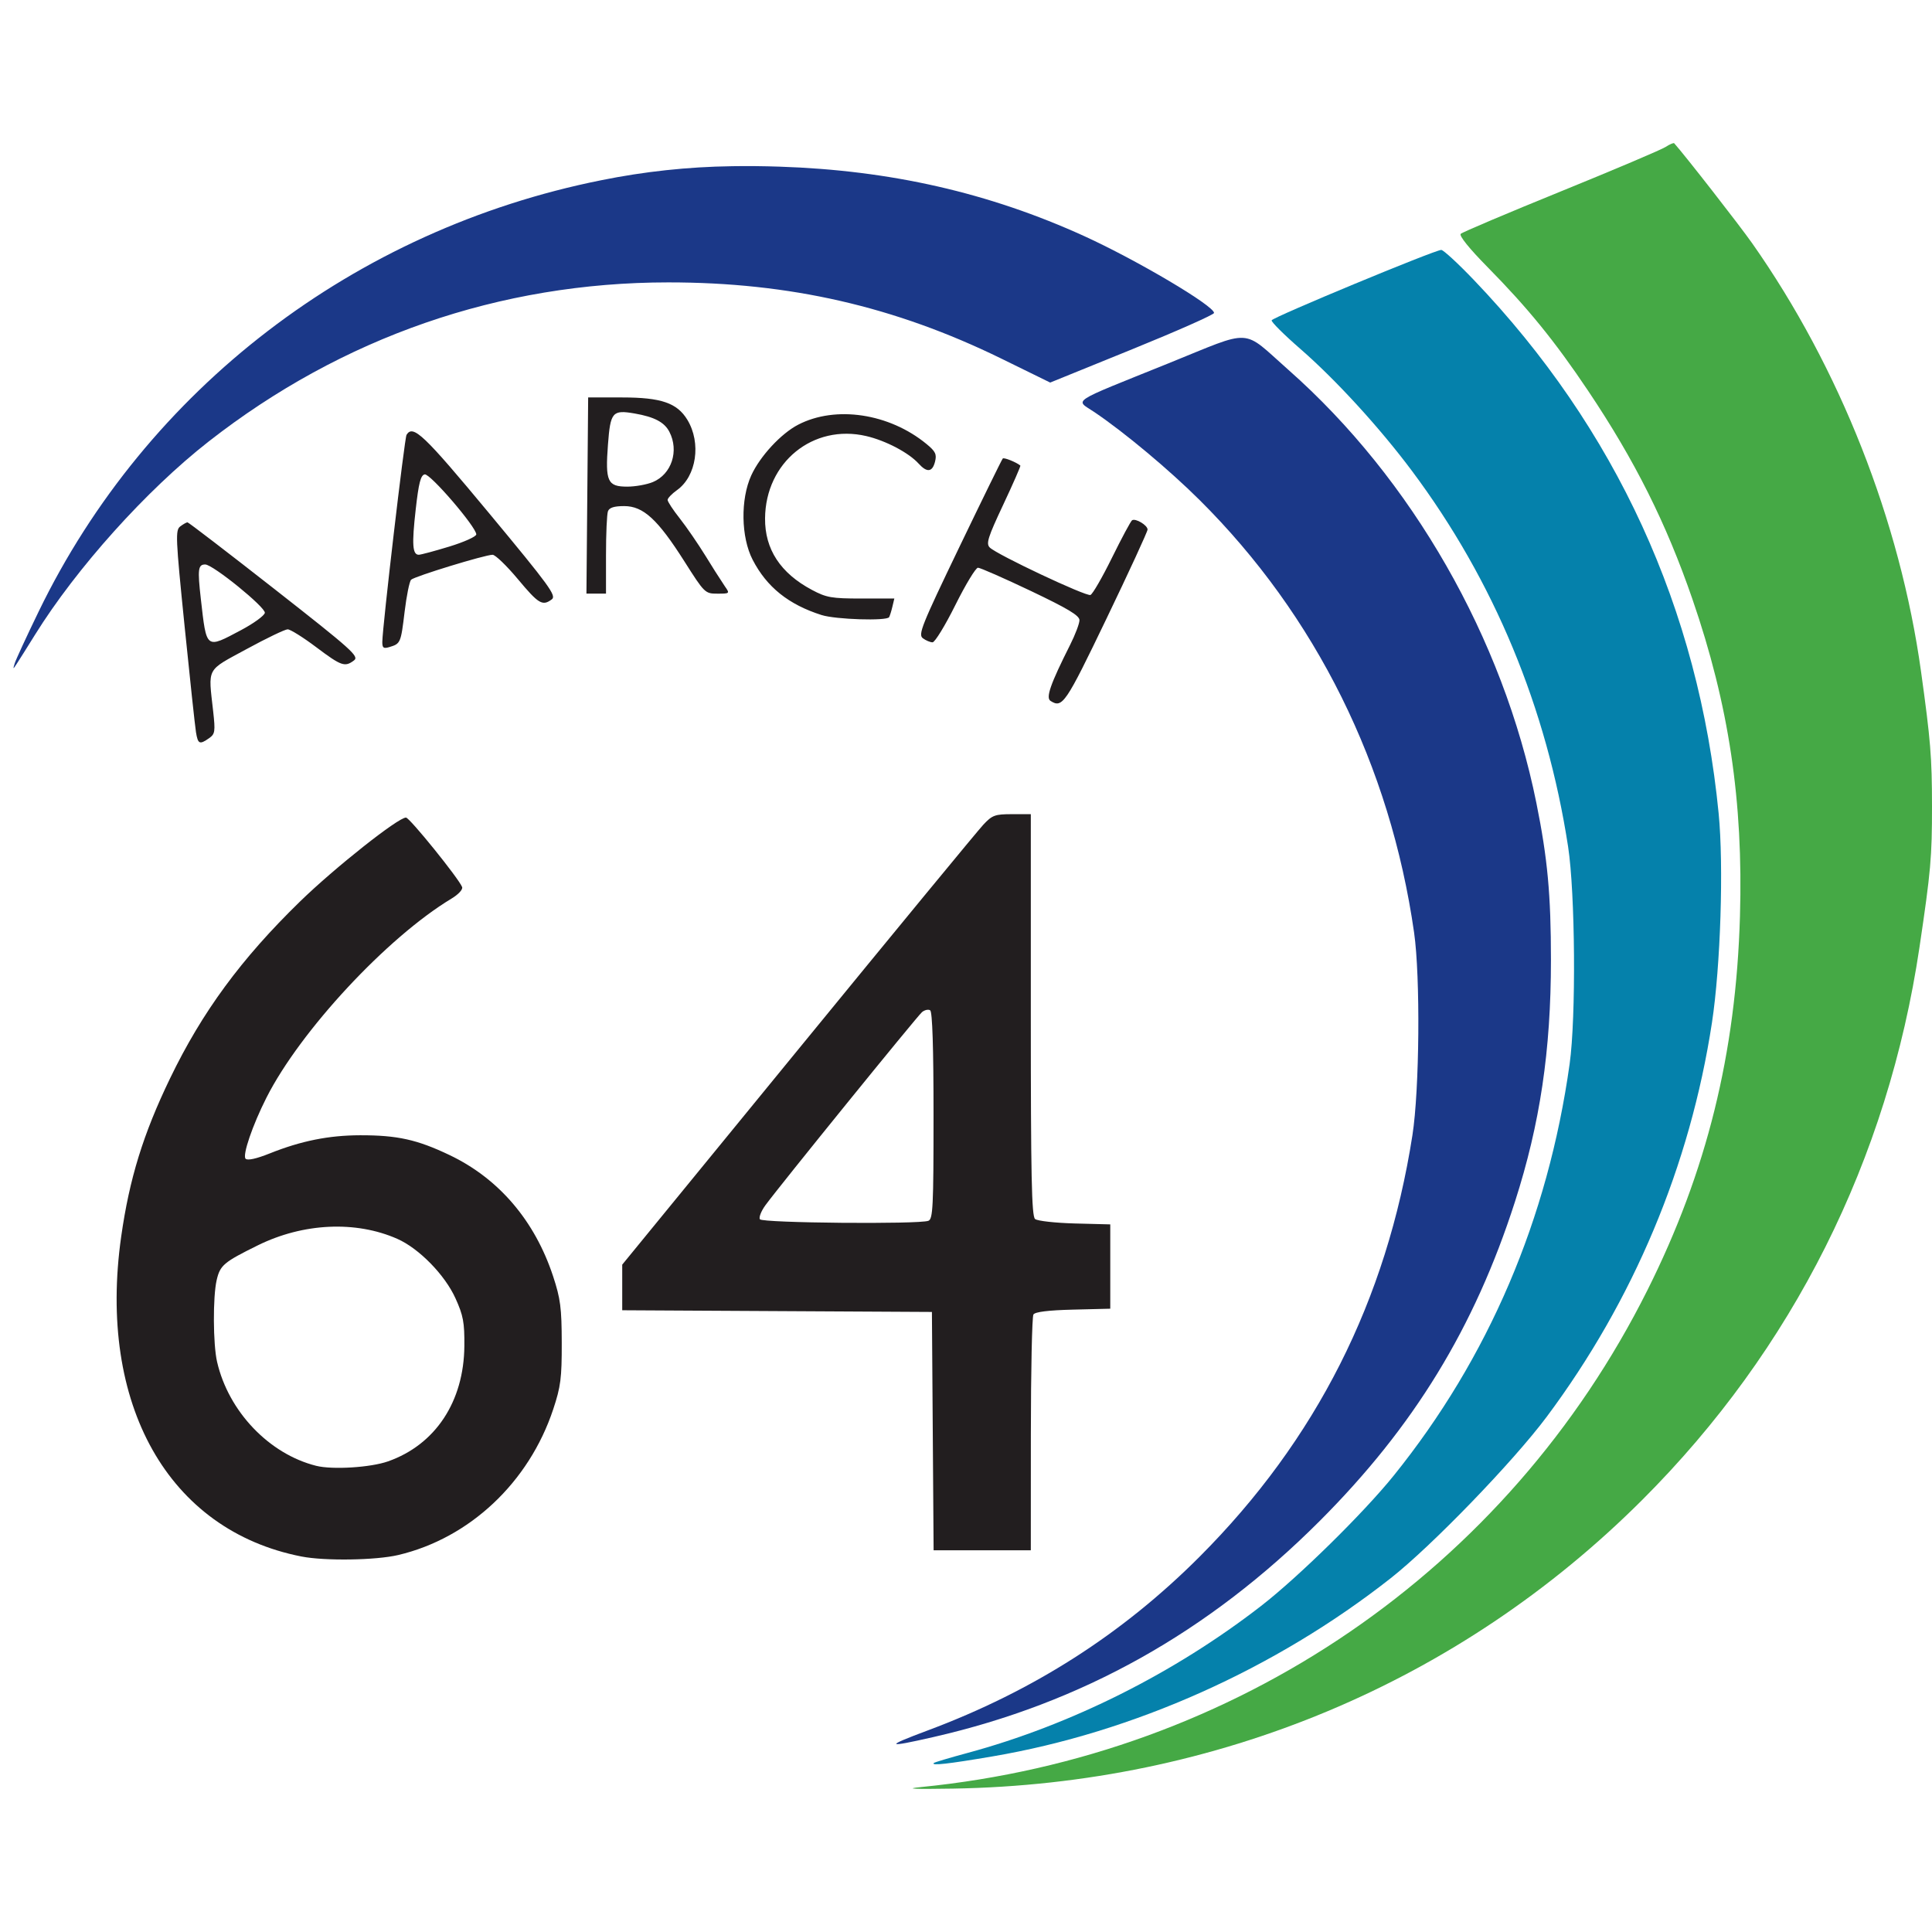
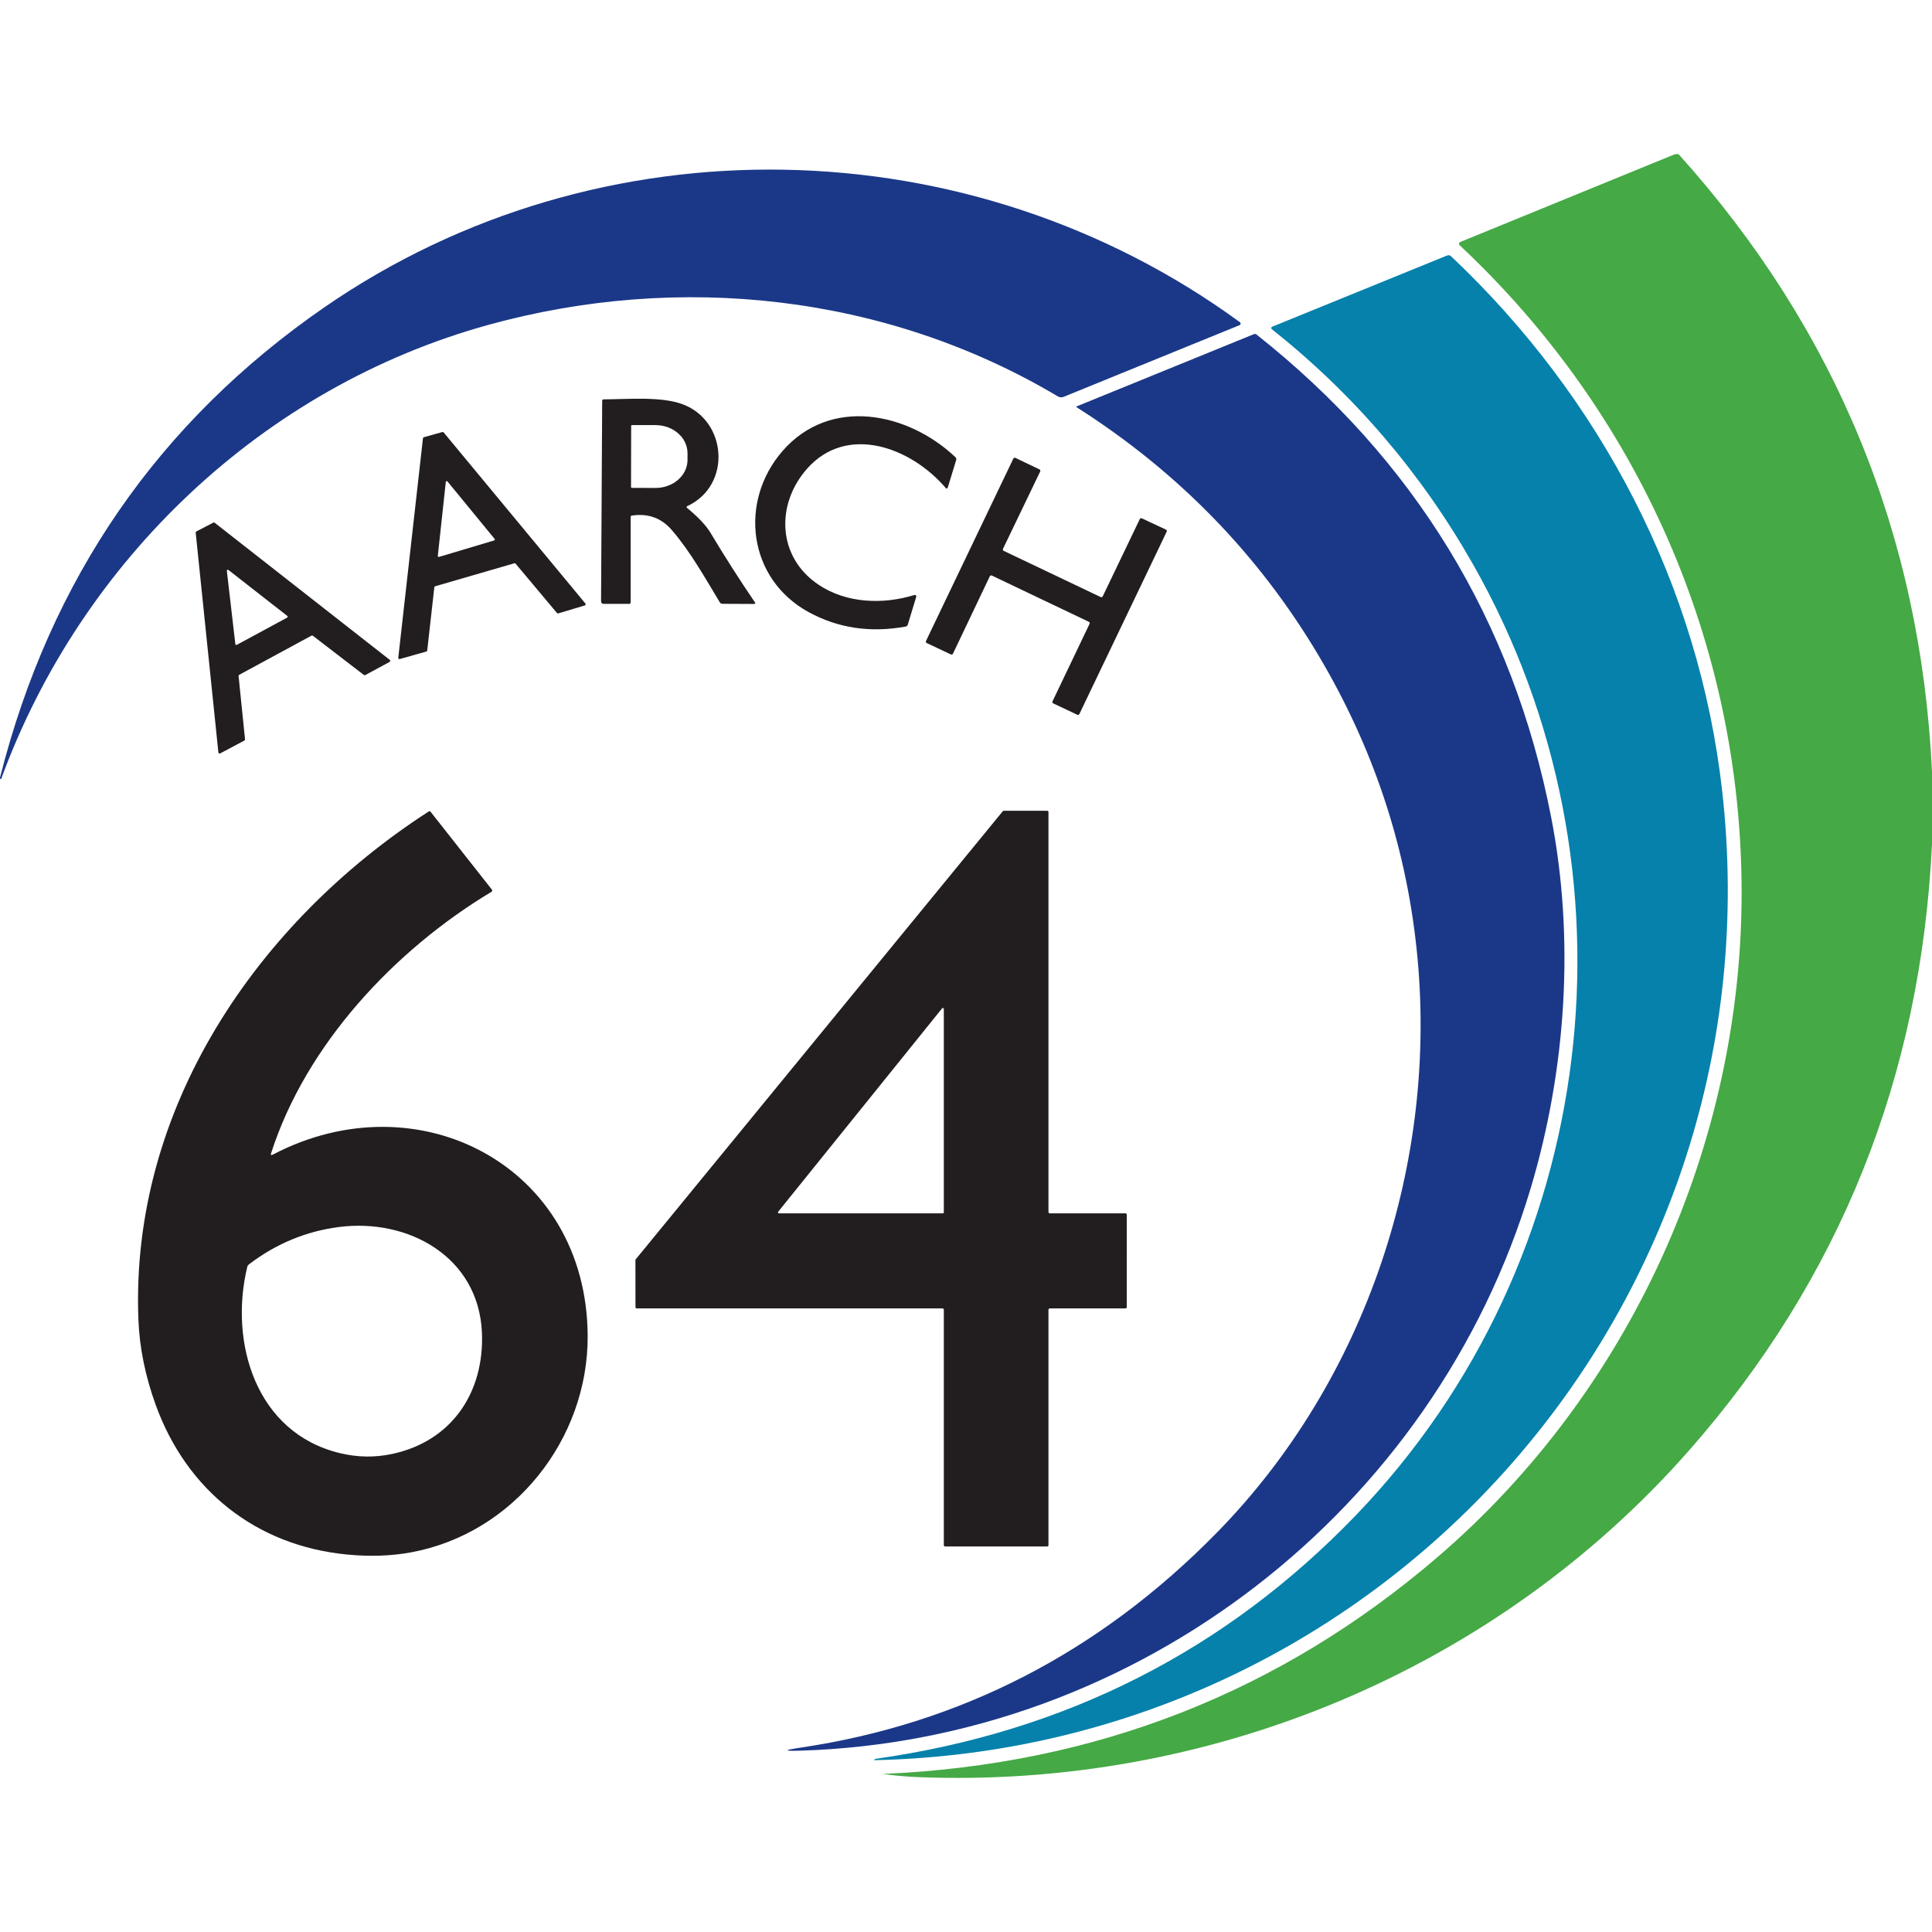
<svg xmlns="http://www.w3.org/2000/svg" viewBox="0 0 128 128">
-   <path fill="#0581ab" d="M61.867 116.803c.05-.048 1.056-.348 2.238-.667 6.833-1.847 13.703-5.287 19.443-9.736 2.482-1.923 6.782-6.15 8.783-8.63 6.283-7.794 10.226-17.019 11.662-27.286.43-3.077.371-11.307-.103-14.394-1.415-9.198-4.912-17.616-10.337-24.881-2.138-2.865-5.053-6.05-7.398-8.09-1.082-.94-1.94-1.794-1.905-1.897.067-.203 10.814-4.664 11.237-4.664.141 0 1.114.897 2.162 1.993 9.416 9.85 14.89 21.782 16.216 35.342.34 3.475.127 10.126-.444 13.865-1.445 9.458-5.193 18.396-10.952 26.114-2.208 2.958-7.61 8.548-10.327 10.685-7.64 6.012-17.041 10.218-26.39 11.81-2.934.5-4.082.628-3.885.436z" />
-   <path fill="#45a945" d="M60.99 118.401c20.885-2.065 38.877-14.368 48.161-32.934 3.928-7.853 5.862-15.67 6.126-24.758.222-7.628-.736-14.015-3.152-21.021-1.733-5.026-3.809-9.174-6.894-13.776-2.211-3.299-4-5.5-6.691-8.23-1.2-1.218-1.885-2.069-1.763-2.19.11-.108 3.097-1.374 6.639-2.814 3.541-1.44 6.662-2.764 6.935-2.943.273-.178.53-.287.57-.242.703.783 4.318 5.419 5.168 6.628 5.796 8.242 9.799 18.396 11.184 28.367.633 4.557.725 5.678.727 8.916.002 3.388-.079 4.305-.828 9.346-2.092 14.081-8.402 26.663-18.362 36.615-12.113 12.103-28.21 18.847-45.672 19.135-2.592.042-3.26.012-2.148-.098z" />
-   <path fill="#1b3888" d="M48.48 11.012a46.78 46.78 0 0 0-8.652.93C23.483 15.214 9.714 25.77 2.564 40.51c-.803 1.656-1.518 3.205-1.59 3.441-.122.409-.116.41.133.03.145-.22.693-1.09 1.217-1.934 2.743-4.411 7.38-9.574 11.489-12.787 8.857-6.929 19.31-10.548 30.462-10.551 8.034-.003 15.004 1.592 22.067 5.05l3.236 1.587 5.428-2.205c2.985-1.213 5.428-2.296 5.428-2.407 0-.475-5.108-3.498-8.594-5.088-6.31-2.875-12.848-4.366-20.195-4.605a63.902 63.902 0 0 0-3.165-.03zm33.86 11.373c-.884-.048-2.086.54-4.934 1.69-6.67 2.692-6.177 2.365-4.9 3.228 1.996 1.348 4.95 3.816 6.973 5.828 7.7 7.656 12.626 17.59 14.208 28.652.421 2.94.36 10.414-.11 13.428-1.708 10.951-6.373 20.186-14.11 27.934-5.113 5.119-11.012 8.889-17.985 11.494-2.896 1.082-2.82 1.171.368.443 9.816-2.242 18.203-6.931 25.57-14.299 6.25-6.25 10.269-12.819 12.951-21.168 1.662-5.172 2.382-10.008 2.383-16.006 0-4.334-.223-6.737-.967-10.42-2.203-10.905-8.246-21.46-16.422-28.681-1.575-1.391-2.14-2.075-3.025-2.123z" />
-   <path fill="#221e1f" d="M19.97 103.122C11.146 101.39 6.449 93.049 8.03 81.92c.545-3.835 1.458-6.789 3.234-10.469 2.124-4.402 4.716-7.93 8.613-11.724 2.29-2.23 6.523-5.581 7.022-5.56.245.01 3.503 4.043 3.717 4.601.062.16-.241.488-.712.772-4.258 2.568-10.004 8.75-12.247 13.175-.926 1.827-1.61 3.83-1.385 4.055.13.13.712.002 1.595-.351 2.082-.833 3.916-1.201 5.998-1.205 2.46-.004 3.773.287 5.924 1.314 3.26 1.556 5.643 4.347 6.856 8.029.487 1.48.567 2.09.572 4.404.005 2.34-.067 2.906-.564 4.404-1.607 4.847-5.539 8.544-10.272 9.66-1.487.35-4.86.401-6.41.097zm5.742-6.304c3.137-1.107 5.023-3.96 5.053-7.642.013-1.563-.072-2.02-.59-3.163-.702-1.55-2.413-3.3-3.848-3.934-2.756-1.219-6.237-1.057-9.25.43-2.253 1.112-2.494 1.315-2.722 2.3-.257 1.108-.242 4.253.027 5.417.757 3.286 3.443 6.105 6.565 6.888 1.076.27 3.604.114 4.765-.296zm36.086-2.003-.056-7.895-10.26-.056-10.258-.056v-3.022l11.634-14.224c6.399-7.823 11.928-14.538 12.288-14.922.593-.633.772-.699 1.901-.699h1.247v13.294c0 10.695.055 13.34.282 13.528.154.128 1.339.26 2.632.295l2.35.061v5.586l-2.463.061c-1.638.04-2.518.149-2.628.322-.091.144-.168 3.718-.17 7.942l-.003 7.68h-6.44Zm-.289-13.934c.3-.115.34-.931.34-6.97 0-4.519-.076-6.886-.224-6.977-.124-.077-.365-.022-.538.12-.319.266-9.457 11.535-10.379 12.8-.278.383-.442.8-.363.926.153.249 10.535.342 11.164.101zM12.985 48.516c-.063-.384-.403-3.55-.756-7.036-.596-5.884-.616-6.357-.284-6.606.196-.148.411-.269.477-.268.066 0 2.663 1.992 5.77 4.426 5.133 4.022 5.615 4.454 5.264 4.72-.608.461-.838.38-2.507-.875-.863-.65-1.714-1.182-1.89-1.182-.176 0-1.4.588-2.72 1.307-2.71 1.475-2.545 1.167-2.215 4.134.148 1.333.123 1.495-.274 1.773-.627.44-.737.39-.865-.393zm2.995-6.774c.827-.44 1.531-.951 1.566-1.138.066-.358-3.441-3.206-3.949-3.206-.475 0-.515.316-.291 2.282.384 3.37.314 3.316 2.674 2.062zm53.622 4.696c-.329-.208-.017-1.103 1.297-3.716.34-.676.618-1.41.618-1.633 0-.308-.76-.764-3.228-1.94-1.775-.844-3.348-1.536-3.496-1.536-.147 0-.82 1.112-1.497 2.47-.676 1.36-1.357 2.472-1.512 2.472-.155 0-.444-.121-.642-.269-.326-.243-.094-.821 2.415-6.037 1.527-3.173 2.822-5.816 2.879-5.872.082-.082.887.24 1.166.468.033.026-.477 1.191-1.134 2.589-1.022 2.174-1.15 2.583-.894 2.84.47.47 6.382 3.256 6.672 3.144.143-.055.787-1.169 1.43-2.476.644-1.306 1.242-2.42 1.328-2.474.233-.145 1.025.33 1.025.616 0 .136-1.224 2.791-2.72 5.9-2.721 5.658-2.921 5.951-3.707 5.454zM25.33 42.515c.009-.988 1.472-13.493 1.604-13.706.431-.697 1.127-.037 5.48 5.205 3.997 4.813 4.464 5.456 4.146 5.694-.62.463-.872.312-2.253-1.343-.74-.886-1.492-1.61-1.672-1.61-.513.004-5.176 1.432-5.398 1.654-.11.109-.302 1.062-.43 2.118-.248 2.067-.27 2.12-.998 2.34-.405.122-.483.065-.48-.352zm4.443-6.305c.98-.3 1.782-.662 1.782-.806-.003-.488-3.058-4.043-3.416-3.974-.267.051-.399.562-.597 2.319-.263 2.321-.216 3.005.204 3.005.134 0 1.046-.245 2.027-.544zm24.664 4.54c-2.192-.696-3.635-1.852-4.572-3.664-.774-1.496-.814-4.013-.089-5.596.58-1.266 1.97-2.766 3.107-3.354 2.484-1.284 6.03-.75 8.498 1.278.599.492.69.681.568 1.17-.176.7-.533.743-1.087.132-.653-.722-2.182-1.526-3.472-1.826-3.527-.82-6.673 1.74-6.703 5.454-.017 2.046 1.02 3.629 3.105 4.738.961.512 1.306.572 3.267.572h2.193l-.128.537c-.07.296-.168.61-.218.698-.147.262-3.536.156-4.47-.14zM38.91 32.832l.057-6.5h2.256c2.579 0 3.637.364 4.316 1.48.932 1.534.607 3.74-.688 4.661-.341.243-.62.535-.62.648 0 .114.362.666.806 1.226.443.561 1.22 1.694 1.728 2.518a60.461 60.461 0 0 0 1.261 1.982c.334.477.327.484-.493.484-.82 0-.853-.032-2.188-2.135-1.77-2.79-2.725-3.666-3.992-3.666-.662 0-.982.101-1.074.34-.072.187-.13 1.492-.13 2.9v2.56h-1.296zm4.347-.896c1.238-.518 1.745-2.063 1.091-3.328-.328-.635-.994-.986-2.3-1.213-1.474-.255-1.606-.101-1.769 2.058-.185 2.452-.03 2.788 1.28 2.788.532 0 1.296-.137 1.698-.305z" />
+   <g fill="#1b3888">
+     <path d="M70.089 26.264c-11.411-6.789-25.108-8.22-37.713-4.746C17.432 25.636 5.38 37.116.079 51.603q-.024.066-.051.002-.009-.025-.021-.048-.011-.024-.005-.05 5.007-19.766 21.5-31.155c18.216-12.576 42.79-12.044 60.643.992a.114.114 0 0 1-.023.2l-11.654 4.748a.428.426-40.7 0 1-.38-.028zM71.325 26.978a.03.03 0 0 1 .004-.053l11.754-4.79a.159.157 53.2 0 1 .157.022q15.7 12.43 19.523 31.957c1.583 8.085.993 16.763-1.342 24.58-6.383 21.37-26.086 36.61-48.391 37.292q-1.702.053-.017-.197 15.939-2.362 27.578-14.218c9.91-10.092 14.767-24.64 13.257-38.754q-1.105-10.342-6.506-19.415-5.976-10.043-16.017-16.424z" />
+   </g>
+   <path fill="#45a945" d="M110.985 10.209h.22Q126.873 27.613 128 51.114v4.793q-1.1 23.145-16.098 40.192c-12.77 14.514-31.675 22.415-51.067 21.64q-1.181-.049-2.343-.21-.007-.002 0-.002 21.11-.9 36.825-14.431c12.675-10.914 20.095-27.247 20.07-44.035-.026-16.352-6.81-31.694-18.68-42.812a.131.131 0 0 1 .04-.218z" />
+   <g fill="#221e1f">
+     <path d="M45.531 33.66q1.107.914 1.543 1.642 1.4 2.34 2.937 4.6.078.112-.06.112l-2.089-.01a.21.207-14.8 0 1-.176-.102c-.965-1.602-1.962-3.38-3.182-4.79q-1.033-1.195-2.644-.953-.076.012-.076.089V39.9q0 .108-.106.108H40.01q-.19 0-.188-.188l.074-13.263q0-.098.097-.098c1.672-.01 3.817-.203 5.233.324 2.958 1.1 3.256 5.371.322 6.743q-.114.053-.017.133zm-3.715-5.45-.009 4.065a.049.049 0 0 0 .049.048l1.573.005a2.117 1.86.1 0 0 2.121-1.857v-.44a2.117 1.86.1 0 0-2.113-1.866l-1.573-.002a.049.049 0 0 0-.048.047z" />
+     <path d="M53.476 31.047c-2.095 2.364-1.983 5.86.756 7.693 1.848 1.239 4.272 1.321 6.35.68a.095.097-.3 0 1 .12.12l-.557 1.84q-.034.112-.15.133-3.504.635-6.42-.959c-4.02-2.197-4.642-7.314-1.737-10.665 3.148-3.631 8.288-2.59 11.455.394q.091.086.053.205l-.548 1.795q-.049.157-.155.032c-2.314-2.695-6.533-4.238-9.167-1.268ZM34.074 37.32l-5.242 1.522a.08.08 0 0 0-.057.067l-.47 4.19a.08.08 0 0 1-.06.068l-1.756.495a.08.08 0 0 1-.102-.087l1.636-14.542a.08.08 0 0 1 .06-.067l1.225-.343a.08.08 0 0 1 .085.025l9.391 11.337a.08.08 0 0 1-.038.127l-1.76.527a.08.08 0 0 1-.084-.025l-2.743-3.27a.08.08 0 0 0-.085-.024zm-5.068-.492a.064.064 0 0 0 .082.068l3.652-1.09a.064.064 0 0 0 .032-.1l-3.125-3.808a.064.064 0 0 0-.112.034zM73.059 39.509l2.456-5.12a.102.102 0 0 1 .135-.048l1.596.747a.102.102 0 0 1 .05.138L71.51 47.308a.102.102 0 0 1-.135.048l-1.594-.755a.102.102 0 0 1-.049-.136l2.454-5.134a.102.102 0 0 0-.047-.135l-6.425-3.064a.102.102 0 0 0-.136.047l-2.443 5.132a.102.102 0 0 1-.135.048l-1.6-.755a.102.102 0 0 1-.05-.138l5.787-12.084a.102.102 0 0 1 .135-.047l1.598.765a.102.102 0 0 1 .047.135l-2.466 5.126a.102.102 0 0 0 .048.135l6.423 3.06a.102.102 0 0 0 .136-.047zM20.64 42.112l-4.792 2.596a.083.083 0 0 0-.042.08l.428 4.196a.083.083 0 0 1-.043.08l-1.602.85a.083.083 0 0 1-.121-.066L12.965 35.29a.083.083 0 0 1 .044-.08l1.122-.584a.083.083 0 0 1 .09.006l11.6 9.084a.083.083 0 0 1-.01.138l-1.611.872a.083.083 0 0 1-.089-.006l-3.383-2.6a.083.083 0 0 0-.089-.007zm-5.048.564a.066.066 0 0 0 .095.048l3.339-1.806a.066.066 0 0 0 .01-.11l-3.903-3.048a.066.066 0 0 0-.104.06zM18.078 76.495c9.624-5.043 20.785.733 20.857 11.991.042 6.849-4.88 13.113-11.718 14.364q-1.96.36-4.217.142c-6.02-.578-10.621-4.243-12.677-9.895Q9.28 90.233 9.17 87.425c-.548-13.953 7.825-26.289 19.223-33.656q.082-.055.142.023l4.054 5.147a.097.097 0 0 1-.026.144c-6.402 3.844-12.28 10.102-14.6 17.315q-.062.188.114.097zm13.851 11.79c-.216-5-4.854-7.583-9.467-6.993q-3.28.422-5.976 2.481-.08.064-.104.161c-1.209 5 .559 11.005 6.15 12.343q1.725.415 3.431.055c4.012-.85 6.134-4.129 5.966-8.047zM69.464 86.773v15.599a.087.087 0 0 1-.087.086h-6.76a.087.087 0 0 1-.086-.086V86.773a.087.087 0 0 0-.087-.087H42.188a.087.087 0 0 1-.086-.086l-.003-3.112a.087.087 0 0 1 .02-.055l24.318-29.687a.087.087 0 0 1 .065-.032h2.875a.087.087 0 0 1 .087.087v26.5a.087.087 0 0 0 .087.087h5.015a.087.087 0 0 1 .087.087l-.002 6.125a.087.087 0 0 1-.087.086h-5.013a.087.087 0 0 0-.087.087zm-6.933-19.93a.064.064 0 0 0-.112-.04L51.554 80.285a.064.064 0 0 0 .05.103h10.863a.064.064 0 0 0 .064-.063z" />
+   </g>
+   <path fill="#0581ab" d="M114.095 52.37c3.836 33.88-22.178 63.495-56.162 64.247q-.049 0-.01-.03l.044-.036q.02-.02.05-.025 18.857-2.672 31.817-16.14c16.212-16.85 19.282-42.72 7.753-63.007q-5.162-9.086-13.329-15.573a.093.093 0 0 1 .023-.159l11.593-4.72a.246.246 0 0 1 .26.048c9.92 9.368 16.418 21.78 17.961 35.394z" />
</svg>
